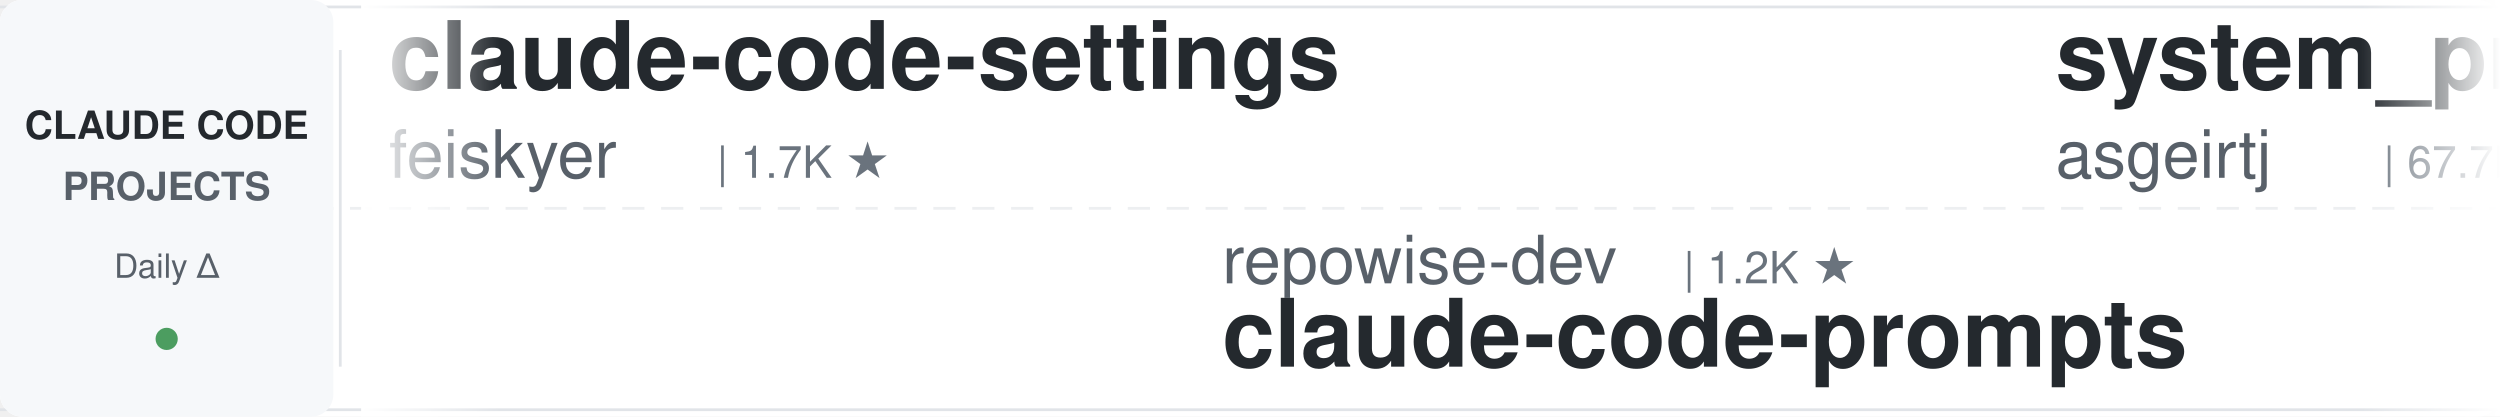
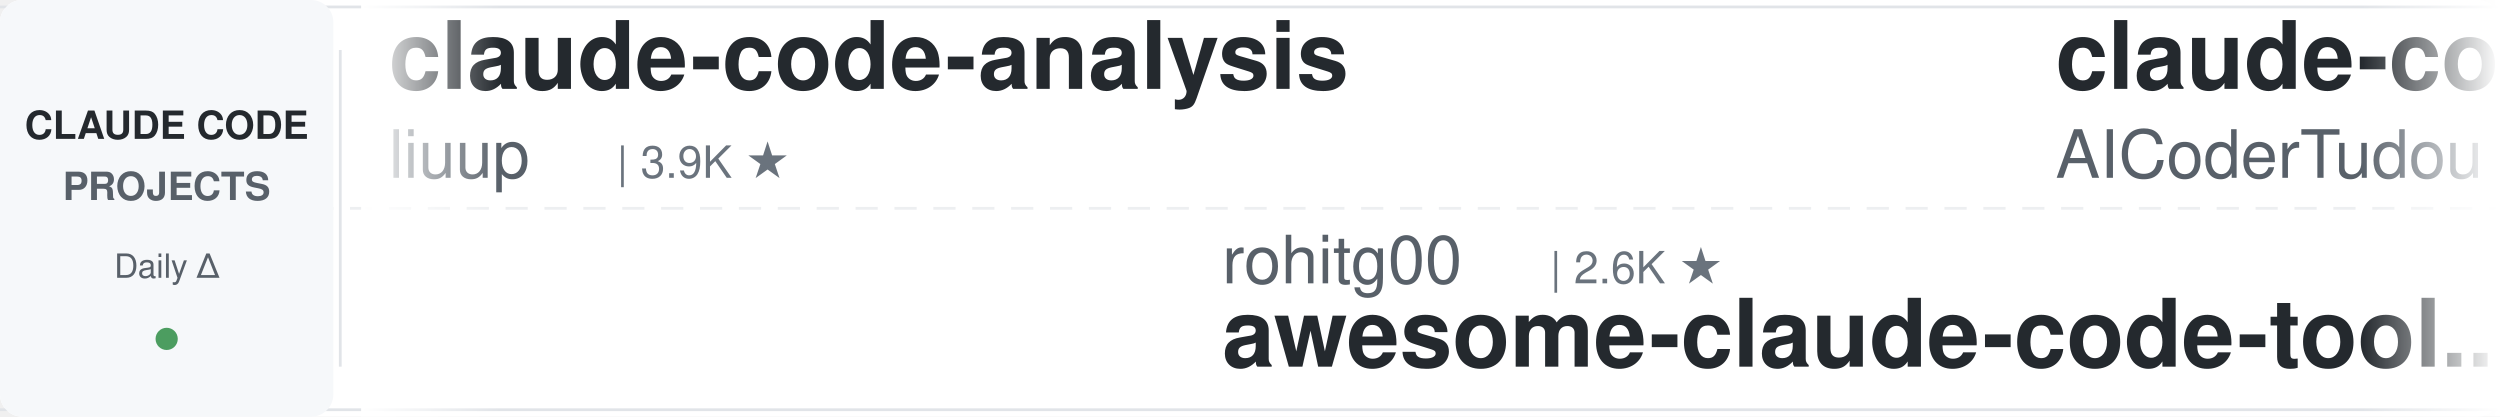
<svg xmlns="http://www.w3.org/2000/svg" width="900" height="150">
  <defs>
    <linearGradient id="leftFade" x1="0%" y1="0%" x2="100%" y2="0%">
      <stop offset="0%" style="stop-color:#ffffff;stop-opacity:1" />
      <stop offset="100%" style="stop-color:#ffffff;stop-opacity:0" />
    </linearGradient>
    <linearGradient id="rightFade" x1="0%" y1="0%" x2="100%" y2="0%">
      <stop offset="0%" style="stop-color:#ffffff;stop-opacity:0" />
      <stop offset="100%" style="stop-color:#ffffff;stop-opacity:1" />
    </linearGradient>
  </defs>
  <rect width="900" height="150" fill="#ffffff" rx="8" />
  <rect x="0" y="2" width="900" height="1" fill="#e1e4e8" />
  <rect x="0" y="147" width="900" height="1" fill="#e1e4e8" />
  <line x1="0" y1="75" x2="900" y2="75" stroke="#e1e4e8" stroke-width="1" stroke-dasharray="8 6" opacity="0.6" />
  <rect x="0" y="0" width="120" height="150" fill="#f6f8fa" rx="8" />
  <text x="60" y="50" font-family="-apple-system, BlinkMacSystemFont, 'Segoe UI', Helvetica, Arial, sans-serif" font-size="14" font-weight="600" fill="#24292e" text-anchor="middle">CLAUDE CODE</text>
  <text x="60" y="72" font-family="-apple-system, BlinkMacSystemFont, 'Segoe UI', Helvetica, Arial, sans-serif" font-size="14" font-weight="600" fill="#586069" text-anchor="middle">PROJECTS</text>
  <text x="60" y="100" font-family="-apple-system, BlinkMacSystemFont, 'Segoe UI', Helvetica, Arial, sans-serif" font-size="12" font-weight="500" fill="#586069" text-anchor="middle">Daily Δ</text>
  <circle cx="60" cy="122" r="4" fill="#22863a" opacity="0.8" />
  <rect x="122" y="18" width="1" height="114" fill="#e1e4e8" />
  <clipPath id="tickerClip">
    <rect x="130" y="0" width="770" height="150" />
  </clipPath>
  <g clip-path="url(#tickerClip)">
    <g id="tickerItems">
      <animateTransform attributeName="transform" attributeType="XML" type="translate" from="0 0" to="-3000 0" dur="54s" repeatCount="indefinite" />
      <g transform="translate(0, 0)">
-         <text x="140" y="32" font-family="-apple-system, BlinkMacSystemFont, 'Segoe UI', Helvetica, Arial, sans-serif" font-size="34" font-weight="600" fill="#24292e">claude-code-settings</text>
-         <text x="140" y="64" font-family="-apple-system, BlinkMacSystemFont, 'Segoe UI', Helvetica, Arial, sans-serif" font-size="24" font-weight="400" fill="#586069">feiskyer</text>
-         <text x="258" y="64" font-family="-apple-system, BlinkMacSystemFont, 'Segoe UI', Helvetica, Arial, sans-serif" font-size="16" font-weight="500" fill="#6a737d">| 1.7K ★</text>
+         <text x="140" y="32" font-family="-apple-system, BlinkMacSystemFont, 'Segoe UI', Helvetica, Arial, sans-serif" font-size="34" font-weight="600" fill="#24292e">claude-code-analysis</text>
+         <text x="140" y="64" font-family="-apple-system, BlinkMacSystemFont, 'Segoe UI', Helvetica, Arial, sans-serif" font-size="24" font-weight="400" fill="#586069">liuup</text>
+         <text x="222" y="64" font-family="-apple-system, BlinkMacSystemFont, 'Segoe UI', Helvetica, Arial, sans-serif" font-size="16" font-weight="500" fill="#6a737d">| 3.9K ★</text>
      </g>
      <g transform="translate(300, 0)">
-         <text x="140" y="102" font-family="-apple-system, BlinkMacSystemFont, 'Segoe UI', Helvetica, Arial, sans-serif" font-size="24" font-weight="400" fill="#586069">repowise-dev</text>
-         <text x="306" y="102" font-family="-apple-system, BlinkMacSystemFont, 'Segoe UI', Helvetica, Arial, sans-serif" font-size="16" font-weight="500" fill="#6a737d">| 1.2K ★</text>
-         <text x="140" y="132" font-family="-apple-system, BlinkMacSystemFont, 'Segoe UI', Helvetica, Arial, sans-serif" font-size="34" font-weight="600" fill="#24292e">claude-code-prompts</text>
+         <text x="140" y="102" font-family="-apple-system, BlinkMacSystemFont, 'Segoe UI', Helvetica, Arial, sans-serif" font-size="24" font-weight="400" fill="#586069">rohitg00</text>
+         <text x="258" y="102" font-family="-apple-system, BlinkMacSystemFont, 'Segoe UI', Helvetica, Arial, sans-serif" font-size="16" font-weight="500" fill="#6a737d">| 2.6K ★</text>
+         <text x="140" y="132" font-family="-apple-system, BlinkMacSystemFont, 'Segoe UI', Helvetica, Arial, sans-serif" font-size="34" font-weight="600" fill="#24292e">awesome-claude-code-tool...</text>
      </g>
      <g transform="translate(600, 0)">
-         <text x="140" y="32" font-family="-apple-system, BlinkMacSystemFont, 'Segoe UI', Helvetica, Arial, sans-serif" font-size="34" font-weight="600" fill="#24292e">system_prompts_leaks</text>
-         <text x="140" y="64" font-family="-apple-system, BlinkMacSystemFont, 'Segoe UI', Helvetica, Arial, sans-serif" font-size="24" font-weight="400" fill="#586069">asgeirtj</text>
-         <text x="258" y="64" font-family="-apple-system, BlinkMacSystemFont, 'Segoe UI', Helvetica, Arial, sans-serif" font-size="16" font-weight="500" fill="#6a737d">| 67.7K ★</text>
+         <text x="140" y="32" font-family="-apple-system, BlinkMacSystemFont, 'Segoe UI', Helvetica, Arial, sans-serif" font-size="34" font-weight="600" fill="#24292e">claude-code-tudou</text>
+         <text x="140" y="64" font-family="-apple-system, BlinkMacSystemFont, 'Segoe UI', Helvetica, Arial, sans-serif" font-size="24" font-weight="400" fill="#586069">AICoderTudou</text>
+         <text x="306" y="64" font-family="-apple-system, BlinkMacSystemFont, 'Segoe UI', Helvetica, Arial, sans-serif" font-size="16" font-weight="500" fill="#6a737d">| 494 ★</text>
      </g>
      <g transform="translate(900, 0)">
-         <text x="140" y="102" font-family="-apple-system, BlinkMacSystemFont, 'Segoe UI', Helvetica, Arial, sans-serif" font-size="24" font-weight="400" fill="#586069">LING71671</text>
-         <text x="270" y="102" font-family="-apple-system, BlinkMacSystemFont, 'Segoe UI', Helvetica, Arial, sans-serif" font-size="16" font-weight="500" fill="#6a737d">| 955 ★</text>
-         <text x="140" y="132" font-family="-apple-system, BlinkMacSystemFont, 'Segoe UI', Helvetica, Arial, sans-serif" font-size="34" font-weight="600" fill="#24292e">Open-ClaudeCode</text>
+         <text x="140" y="102" font-family="-apple-system, BlinkMacSystemFont, 'Segoe UI', Helvetica, Arial, sans-serif" font-size="24" font-weight="400" fill="#586069">pedrohcgs</text>
+         <text x="270" y="102" font-family="-apple-system, BlinkMacSystemFont, 'Segoe UI', Helvetica, Arial, sans-serif" font-size="16" font-weight="500" fill="#6a737d">| 1.6K ★</text>
+         <text x="140" y="132" font-family="-apple-system, BlinkMacSystemFont, 'Segoe UI', Helvetica, Arial, sans-serif" font-size="34" font-weight="600" fill="#24292e">claude-code-my-workflow</text>
      </g>
      <g transform="translate(1200, 0)">
-         <text x="140" y="32" font-family="-apple-system, BlinkMacSystemFont, 'Segoe UI', Helvetica, Arial, sans-serif" font-size="34" font-weight="600" fill="#24292e">claude-code-hub</text>
-         <text x="140" y="64" font-family="-apple-system, BlinkMacSystemFont, 'Segoe UI', Helvetica, Arial, sans-serif" font-size="24" font-weight="400" fill="#586069">ding113</text>
-         <text x="246" y="64" font-family="-apple-system, BlinkMacSystemFont, 'Segoe UI', Helvetica, Arial, sans-serif" font-size="16" font-weight="500" fill="#6a737d">| 3.4K ★</text>
+         <text x="140" y="32" font-family="-apple-system, BlinkMacSystemFont, 'Segoe UI', Helvetica, Arial, sans-serif" font-size="34" font-weight="600" fill="#24292e">learn-claude-code</text>
+         <text x="140" y="64" font-family="-apple-system, BlinkMacSystemFont, 'Segoe UI', Helvetica, Arial, sans-serif" font-size="24" font-weight="400" fill="#586069">shareAI-lab</text>
+         <text x="294" y="64" font-family="-apple-system, BlinkMacSystemFont, 'Segoe UI', Helvetica, Arial, sans-serif" font-size="16" font-weight="500" fill="#6a737d">| 77.2K ★</text>
      </g>
      <g transform="translate(1500, 0)">
-         <text x="140" y="102" font-family="-apple-system, BlinkMacSystemFont, 'Segoe UI', Helvetica, Arial, sans-serif" font-size="24" font-weight="400" fill="#586069">VILA-Lab</text>
-         <text x="258" y="102" font-family="-apple-system, BlinkMacSystemFont, 'Segoe UI', Helvetica, Arial, sans-serif" font-size="16" font-weight="500" fill="#6a737d">| 2.1K ★</text>
-         <text x="140" y="132" font-family="-apple-system, BlinkMacSystemFont, 'Segoe UI', Helvetica, Arial, sans-serif" font-size="34" font-weight="600" fill="#24292e">Dive-into-Claude-Code</text>
+         <text x="140" y="102" font-family="-apple-system, BlinkMacSystemFont, 'Segoe UI', Helvetica, Arial, sans-serif" font-size="24" font-weight="400" fill="#586069">AprilNEA</text>
+         <text x="258" y="102" font-family="-apple-system, BlinkMacSystemFont, 'Segoe UI', Helvetica, Arial, sans-serif" font-size="16" font-weight="500" fill="#6a737d">| 391 ★</text>
+         <text x="140" y="132" font-family="-apple-system, BlinkMacSystemFont, 'Segoe UI', Helvetica, Arial, sans-serif" font-size="34" font-weight="600" fill="#24292e">claude-code-source</text>
      </g>
      <g transform="translate(1800, 0)">
-         <text x="140" y="32" font-family="-apple-system, BlinkMacSystemFont, 'Segoe UI', Helvetica, Arial, sans-serif" font-size="34" font-weight="600" fill="#24292e">my-claude-code-setup</text>
-         <text x="140" y="64" font-family="-apple-system, BlinkMacSystemFont, 'Segoe UI', Helvetica, Arial, sans-serif" font-size="24" font-weight="400" fill="#586069">centminmod</text>
-         <text x="282" y="64" font-family="-apple-system, BlinkMacSystemFont, 'Segoe UI', Helvetica, Arial, sans-serif" font-size="16" font-weight="500" fill="#6a737d">| 2.6K ★</text>
+         <text x="140" y="32" font-family="-apple-system, BlinkMacSystemFont, 'Segoe UI', Helvetica, Arial, sans-serif" font-size="34" font-weight="600" fill="#24292e">everything-claude-code</text>
+         <text x="140" y="64" font-family="-apple-system, BlinkMacSystemFont, 'Segoe UI', Helvetica, Arial, sans-serif" font-size="24" font-weight="400" fill="#586069">WorldFlowAI</text>
+         <text x="294" y="64" font-family="-apple-system, BlinkMacSystemFont, 'Segoe UI', Helvetica, Arial, sans-serif" font-size="16" font-weight="500" fill="#6a737d">| 3.3K ★</text>
      </g>
      <g transform="translate(2100, 0)">
-         <text x="140" y="102" font-family="-apple-system, BlinkMacSystemFont, 'Segoe UI', Helvetica, Arial, sans-serif" font-size="24" font-weight="400" fill="#586069">JrCx7scC</text>
-         <text x="258" y="102" font-family="-apple-system, BlinkMacSystemFont, 'Segoe UI', Helvetica, Arial, sans-serif" font-size="16" font-weight="500" fill="#6a737d">| 376 ★</text>
-         <text x="140" y="132" font-family="-apple-system, BlinkMacSystemFont, 'Segoe UI', Helvetica, Arial, sans-serif" font-size="34" font-weight="600" fill="#24292e">claude-code-source</text>
+         <text x="140" y="102" font-family="-apple-system, BlinkMacSystemFont, 'Segoe UI', Helvetica, Arial, sans-serif" font-size="24" font-weight="400" fill="#586069">digitalsamba</text>
+         <text x="306" y="102" font-family="-apple-system, BlinkMacSystemFont, 'Segoe UI', Helvetica, Arial, sans-serif" font-size="16" font-weight="500" fill="#6a737d">| 2.1K ★</text>
+         <text x="140" y="132" font-family="-apple-system, BlinkMacSystemFont, 'Segoe UI', Helvetica, Arial, sans-serif" font-size="34" font-weight="600" fill="#24292e">claude-code-video-toolki...</text>
      </g>
      <g transform="translate(2400, 0)">
-         <text x="140" y="32" font-family="-apple-system, BlinkMacSystemFont, 'Segoe UI', Helvetica, Arial, sans-serif" font-size="34" font-weight="600" fill="#24292e">claude-code-video-toolki...</text>
-         <text x="140" y="64" font-family="-apple-system, BlinkMacSystemFont, 'Segoe UI', Helvetica, Arial, sans-serif" font-size="24" font-weight="400" fill="#586069">digitalsamba</text>
-         <text x="306" y="64" font-family="-apple-system, BlinkMacSystemFont, 'Segoe UI', Helvetica, Arial, sans-serif" font-size="16" font-weight="500" fill="#6a737d">| 2.1K ★</text>
+         <text x="140" y="32" font-family="-apple-system, BlinkMacSystemFont, 'Segoe UI', Helvetica, Arial, sans-serif" font-size="34" font-weight="600" fill="#24292e">claude_codex_bridge</text>
+         <text x="140" y="64" font-family="-apple-system, BlinkMacSystemFont, 'Segoe UI', Helvetica, Arial, sans-serif" font-size="24" font-weight="400" fill="#586069">SeemSeam</text>
+         <text x="258" y="64" font-family="-apple-system, BlinkMacSystemFont, 'Segoe UI', Helvetica, Arial, sans-serif" font-size="16" font-weight="500" fill="#6a737d">| 3.5K ★</text>
      </g>
      <g transform="translate(2700, 0)">
-         <text x="140" y="102" font-family="-apple-system, BlinkMacSystemFont, 'Segoe UI', Helvetica, Arial, sans-serif" font-size="24" font-weight="400" fill="#586069">overwirehq</text>
-         <text x="282" y="102" font-family="-apple-system, BlinkMacSystemFont, 'Segoe UI', Helvetica, Arial, sans-serif" font-size="16" font-weight="500" fill="#6a737d">| 2.8K ★</text>
-         <text x="140" y="132" font-family="-apple-system, BlinkMacSystemFont, 'Segoe UI', Helvetica, Arial, sans-serif" font-size="34" font-weight="600" fill="#24292e">claude-code-telegram</text>
+         <text x="140" y="102" font-family="-apple-system, BlinkMacSystemFont, 'Segoe UI', Helvetica, Arial, sans-serif" font-size="24" font-weight="400" fill="#586069">ykdojo</text>
+         <text x="234" y="102" font-family="-apple-system, BlinkMacSystemFont, 'Segoe UI', Helvetica, Arial, sans-serif" font-size="16" font-weight="500" fill="#6a737d">| 10.1K ★</text>
+         <text x="140" y="132" font-family="-apple-system, BlinkMacSystemFont, 'Segoe UI', Helvetica, Arial, sans-serif" font-size="34" font-weight="600" fill="#24292e">claude-code-tips</text>
      </g>
      <g transform="translate(3000, 0)">
-         <text x="140" y="32" font-family="-apple-system, BlinkMacSystemFont, 'Segoe UI', Helvetica, Arial, sans-serif" font-size="34" font-weight="600" fill="#24292e">claude-code-settings</text>
-         <text x="140" y="64" font-family="-apple-system, BlinkMacSystemFont, 'Segoe UI', Helvetica, Arial, sans-serif" font-size="24" font-weight="400" fill="#586069">feiskyer</text>
-         <text x="258" y="64" font-family="-apple-system, BlinkMacSystemFont, 'Segoe UI', Helvetica, Arial, sans-serif" font-size="16" font-weight="500" fill="#6a737d">| 1.7K ★</text>
+         <text x="140" y="32" font-family="-apple-system, BlinkMacSystemFont, 'Segoe UI', Helvetica, Arial, sans-serif" font-size="34" font-weight="600" fill="#24292e">claude-code-analysis</text>
+         <text x="140" y="64" font-family="-apple-system, BlinkMacSystemFont, 'Segoe UI', Helvetica, Arial, sans-serif" font-size="24" font-weight="400" fill="#586069">liuup</text>
+         <text x="222" y="64" font-family="-apple-system, BlinkMacSystemFont, 'Segoe UI', Helvetica, Arial, sans-serif" font-size="16" font-weight="500" fill="#6a737d">| 3.9K ★</text>
      </g>
      <g transform="translate(3300, 0)">
-         <text x="140" y="102" font-family="-apple-system, BlinkMacSystemFont, 'Segoe UI', Helvetica, Arial, sans-serif" font-size="24" font-weight="400" fill="#586069">repowise-dev</text>
-         <text x="306" y="102" font-family="-apple-system, BlinkMacSystemFont, 'Segoe UI', Helvetica, Arial, sans-serif" font-size="16" font-weight="500" fill="#6a737d">| 1.2K ★</text>
-         <text x="140" y="132" font-family="-apple-system, BlinkMacSystemFont, 'Segoe UI', Helvetica, Arial, sans-serif" font-size="34" font-weight="600" fill="#24292e">claude-code-prompts</text>
+         <text x="140" y="102" font-family="-apple-system, BlinkMacSystemFont, 'Segoe UI', Helvetica, Arial, sans-serif" font-size="24" font-weight="400" fill="#586069">rohitg00</text>
+         <text x="258" y="102" font-family="-apple-system, BlinkMacSystemFont, 'Segoe UI', Helvetica, Arial, sans-serif" font-size="16" font-weight="500" fill="#6a737d">| 2.6K ★</text>
+         <text x="140" y="132" font-family="-apple-system, BlinkMacSystemFont, 'Segoe UI', Helvetica, Arial, sans-serif" font-size="34" font-weight="600" fill="#24292e">awesome-claude-code-tool...</text>
      </g>
      <g transform="translate(3600, 0)">
-         <text x="140" y="32" font-family="-apple-system, BlinkMacSystemFont, 'Segoe UI', Helvetica, Arial, sans-serif" font-size="34" font-weight="600" fill="#24292e">system_prompts_leaks</text>
-         <text x="140" y="64" font-family="-apple-system, BlinkMacSystemFont, 'Segoe UI', Helvetica, Arial, sans-serif" font-size="24" font-weight="400" fill="#586069">asgeirtj</text>
-         <text x="258" y="64" font-family="-apple-system, BlinkMacSystemFont, 'Segoe UI', Helvetica, Arial, sans-serif" font-size="16" font-weight="500" fill="#6a737d">| 67.7K ★</text>
+         <text x="140" y="32" font-family="-apple-system, BlinkMacSystemFont, 'Segoe UI', Helvetica, Arial, sans-serif" font-size="34" font-weight="600" fill="#24292e">claude-code-tudou</text>
+         <text x="140" y="64" font-family="-apple-system, BlinkMacSystemFont, 'Segoe UI', Helvetica, Arial, sans-serif" font-size="24" font-weight="400" fill="#586069">AICoderTudou</text>
+         <text x="306" y="64" font-family="-apple-system, BlinkMacSystemFont, 'Segoe UI', Helvetica, Arial, sans-serif" font-size="16" font-weight="500" fill="#6a737d">| 494 ★</text>
      </g>
      <g transform="translate(3900, 0)">
-         <text x="140" y="102" font-family="-apple-system, BlinkMacSystemFont, 'Segoe UI', Helvetica, Arial, sans-serif" font-size="24" font-weight="400" fill="#586069">LING71671</text>
-         <text x="270" y="102" font-family="-apple-system, BlinkMacSystemFont, 'Segoe UI', Helvetica, Arial, sans-serif" font-size="16" font-weight="500" fill="#6a737d">| 955 ★</text>
-         <text x="140" y="132" font-family="-apple-system, BlinkMacSystemFont, 'Segoe UI', Helvetica, Arial, sans-serif" font-size="34" font-weight="600" fill="#24292e">Open-ClaudeCode</text>
+         <text x="140" y="102" font-family="-apple-system, BlinkMacSystemFont, 'Segoe UI', Helvetica, Arial, sans-serif" font-size="24" font-weight="400" fill="#586069">pedrohcgs</text>
+         <text x="270" y="102" font-family="-apple-system, BlinkMacSystemFont, 'Segoe UI', Helvetica, Arial, sans-serif" font-size="16" font-weight="500" fill="#6a737d">| 1.6K ★</text>
+         <text x="140" y="132" font-family="-apple-system, BlinkMacSystemFont, 'Segoe UI', Helvetica, Arial, sans-serif" font-size="34" font-weight="600" fill="#24292e">claude-code-my-workflow</text>
      </g>
    </g>
  </g>
  <rect x="130" y="0" width="50" height="150" fill="url(#leftFade)" />
  <rect x="850" y="0" width="50" height="150" fill="url(#rightFade)" />
</svg>
